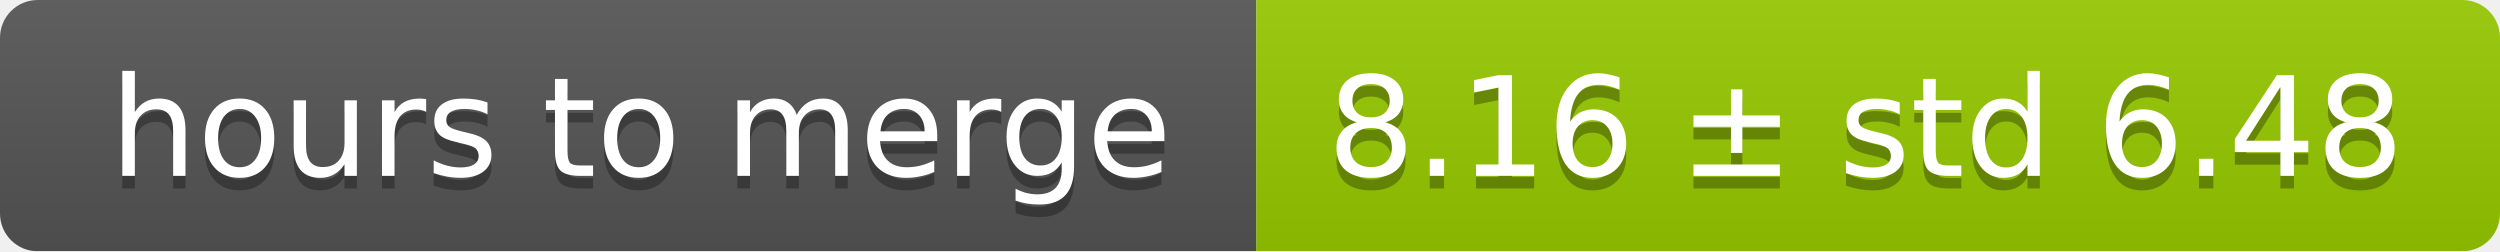
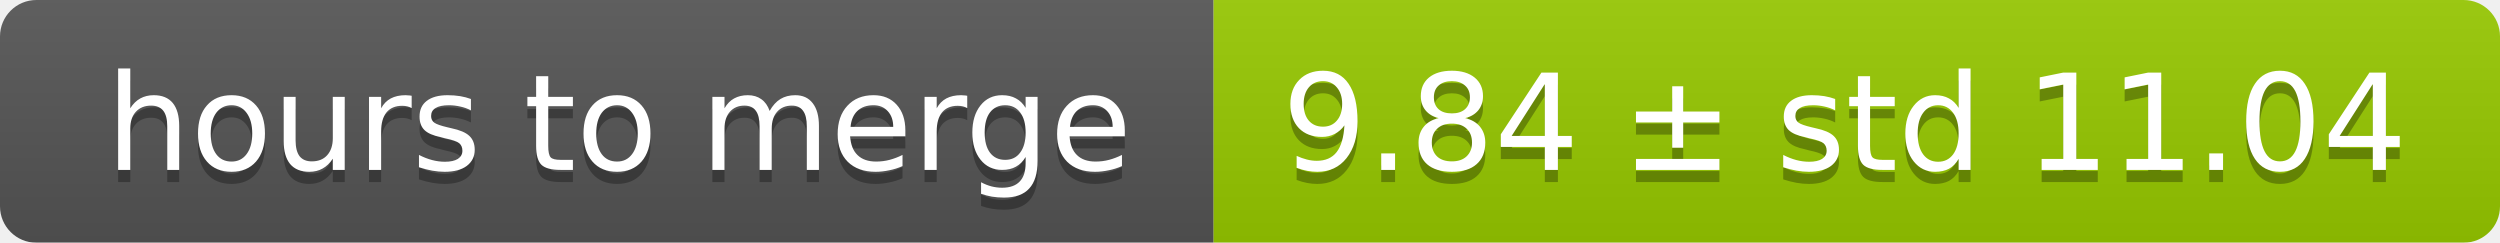
- <svg xmlns="http://www.w3.org/2000/svg" width="199" height="20">
+ <svg xmlns="http://www.w3.org/2000/svg" width="206" height="20">
  <linearGradient id="smooth" x2="0" y2="100%">
    <stop offset="0" stop-color="#bbb" stop-opacity=".1" />
    <stop offset="1" stop-opacity=".1" />
  </linearGradient>
  <mask id="round">
-     <rect width="199" height="20" rx="3" fill="#fff" />
+     <rect width="206" height="20" rx="3" fill="#fff" />
  </mask>
  <g mask="url(#round)">
    <rect width="100" height="20" fill="#555" />
-     <rect x="100" width="99" height="20" fill="#97ca00" />
-     <rect width="199" height="20" fill="url(#smooth)" />
+     <rect x="100" width="106" height="20" fill="#97ca00" />
+     <rect width="206" height="20" fill="url(#smooth)" />
  </g>
  <g fill="#fff" text-anchor="middle" font-family="DejaVu Sans,Verdana,Geneva,sans-serif" font-size="11">
    <text x="51" y="15" fill="#010101" fill-opacity=".3">hours to merge</text>
    <text x="51" y="14">hours to merge</text>
-     <text x="148.5" y="15" fill="#010101" fill-opacity=".3">8.16 ± std 6.48</text>
-     <text x="148.5" y="14">8.16 ± std 6.48</text>
+     <text x="152" y="15" fill="#010101" fill-opacity=".3">9.84 ± std 11.04</text>
+     <text x="152" y="14">9.84 ± std 11.04</text>
  </g>
</svg>
